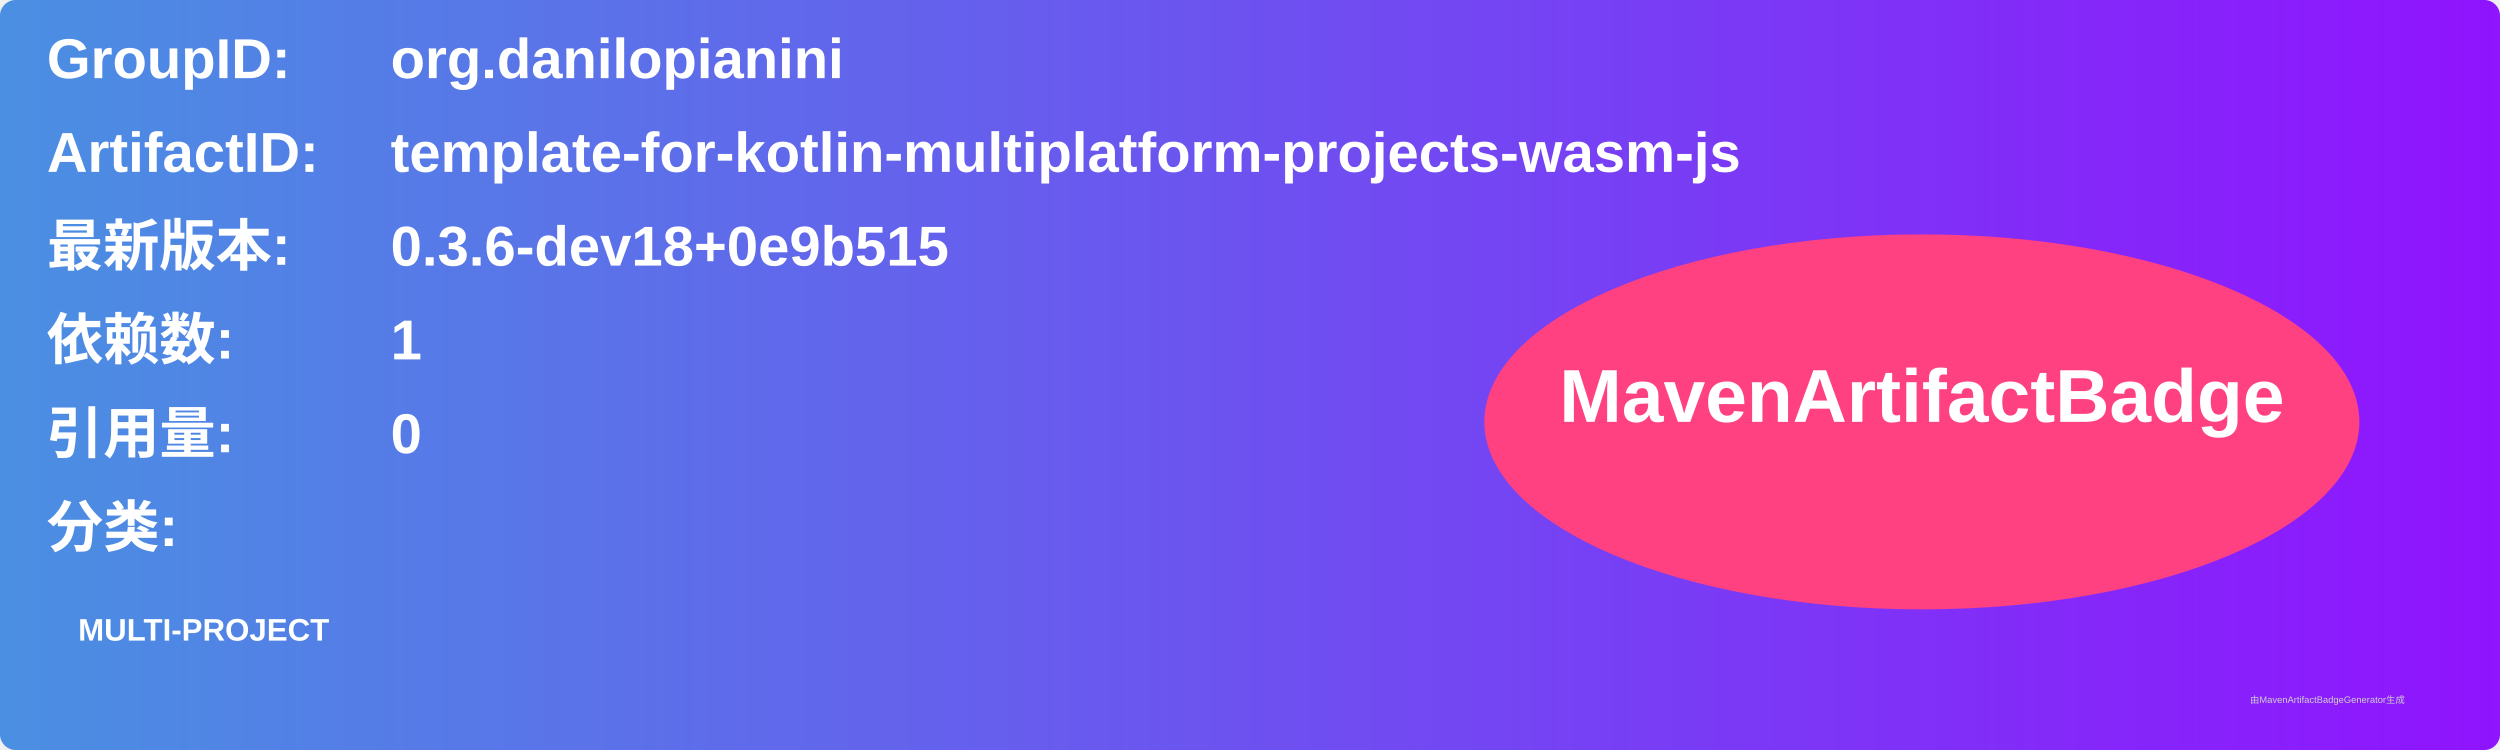
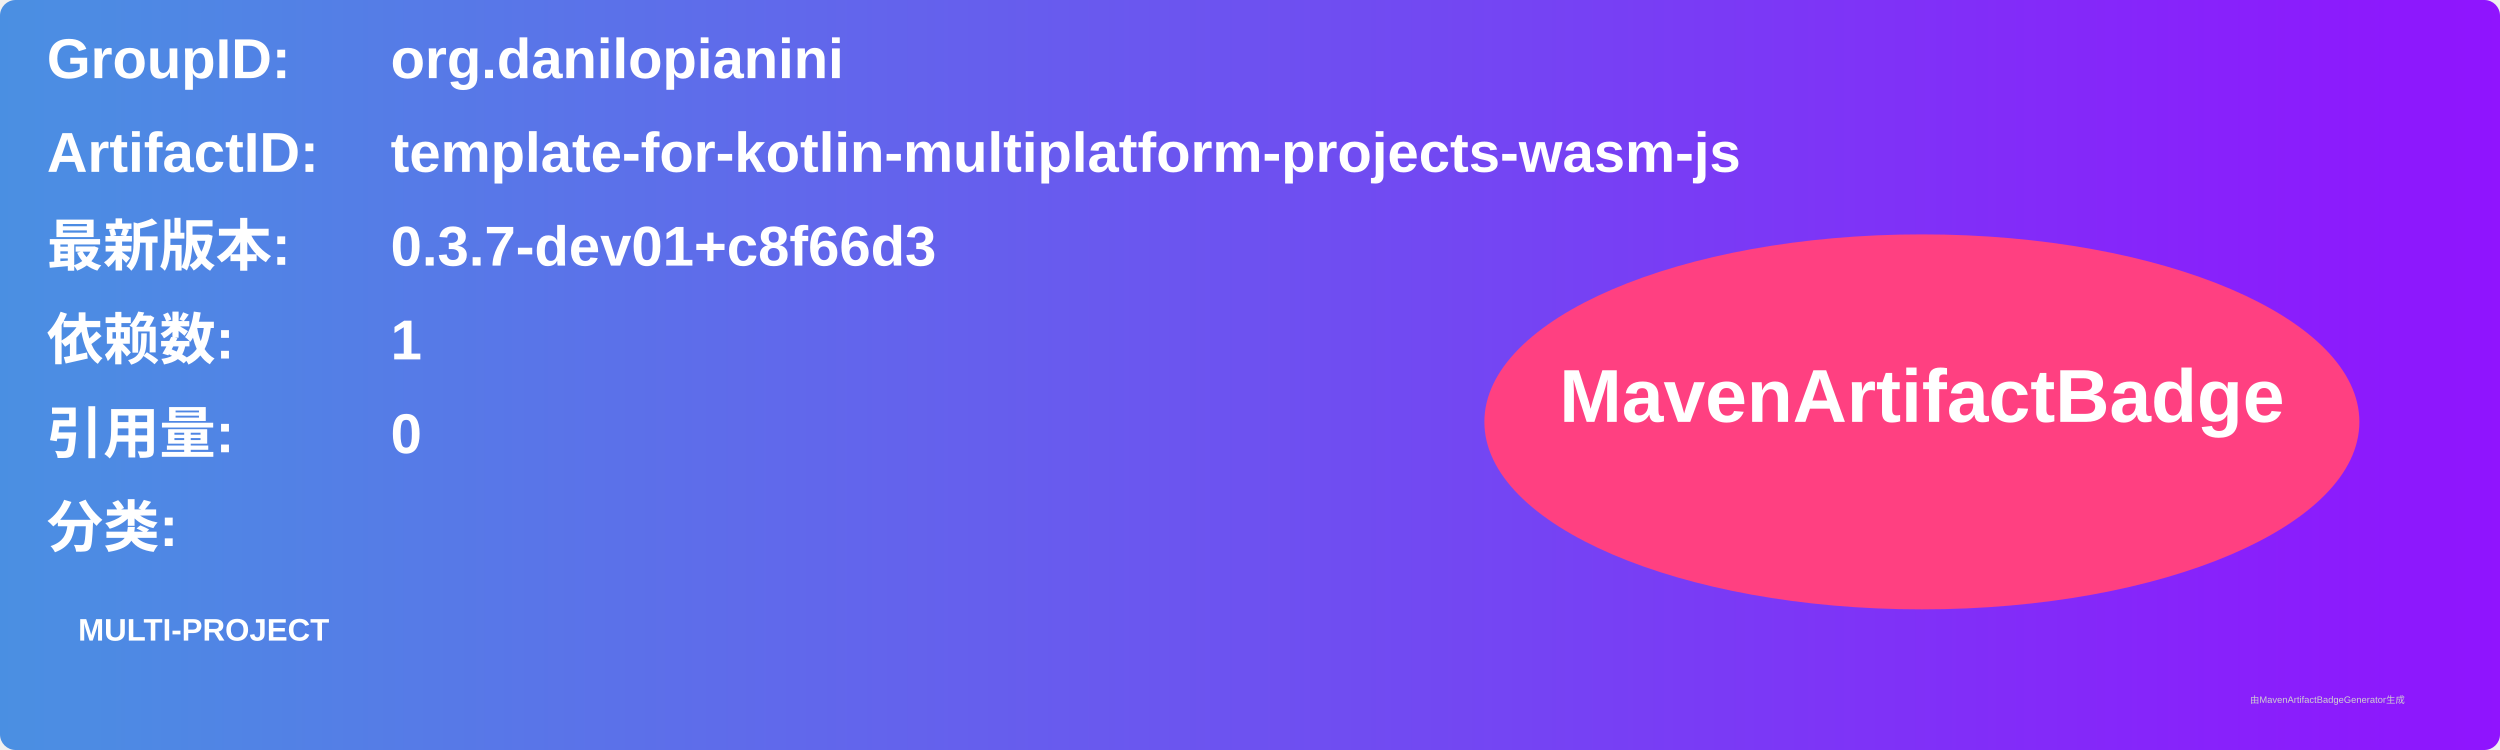
<svg xmlns="http://www.w3.org/2000/svg" width="800" height="240" viewBox="0 0 800 240">
  <linearGradient id="grad" x1="0%" y1="0%" x2="100%" y2="0%">
    <stop offset="0%" stop-color="#4a90e2" />
    <stop offset="100%" stop-color="#9013fe" />
  </linearGradient>
  <rect width="100%" height="100%" rx="5" ry="5" fill="url(#grad)" />
  <g transform="translate(15, 15)">
    <text x="0" y="10" font-family="Arial" font-size="18" fill="white" font-weight="bold" width="260">GroupID:</text>
    <text x="110" y="10" font-family="Arial" font-size="18" fill="white" font-weight="bold" width="460">org.danilopianini</text>
    <text x="0" y="40" font-family="Arial" font-size="18" fill="white" font-weight="bold" width="260">ArtifactID:</text>
    <text x="110" y="40" font-family="Arial" font-size="18" fill="white" font-weight="bold" width="460">template-for-kotlin-multiplatform-projects-wasm-js</text>
    <text x="0" y="70" font-family="Arial" font-size="18" fill="white" font-weight="bold">最新版本:</text>
    <text x="110" y="70" font-family="Arial" font-size="18" fill="white" font-weight="bold">
-       <tspan font-weight="bold">0.3.6-dev18+0e9b515</tspan>
+       <tspan font-weight="bold">0.3.7-dev01+c8f66d3</tspan>
    </text>
    <text x="0" y="100" font-family="Arial" font-size="18" fill="white" font-weight="bold">依赖数: </text>
    <text x="110" y="100" font-family="Arial" font-size="18" fill="white">
      <tspan font-weight="bold">1</tspan>
    </text>
    <text x="0" y="130" font-family="Arial" font-size="18" fill="white" font-weight="bold">引用量: </text>
    <text x="110" y="130" font-family="Arial" font-size="18" fill="white">
      <tspan font-weight="bold">0</tspan>
    </text>
    <text x="0" y="160" font-family="Arial" font-size="18" fill="white" font-weight="bold">分类:</text>
    <text x="10" y="190" font-family="Arial" font-size="10" fill="white">
      <tspan font-weight="bold">MULTI-PROJECT</tspan>
    </text>
    <ellipse cx="600" cy="120" rx="140" ry="60" fill="#ff4081" />
    <text x="600" y="120" text-anchor="middle" font-family="Arial" font-size="24" fill="white" font-weight="bold">MavenArtifactBadge</text>
  </g>
  <text x="720" y="225" font-family="Arial" font-size="3" fill="#d0d0d0">由MavenArtifactBadgeGenerator生成</text>
</svg>
